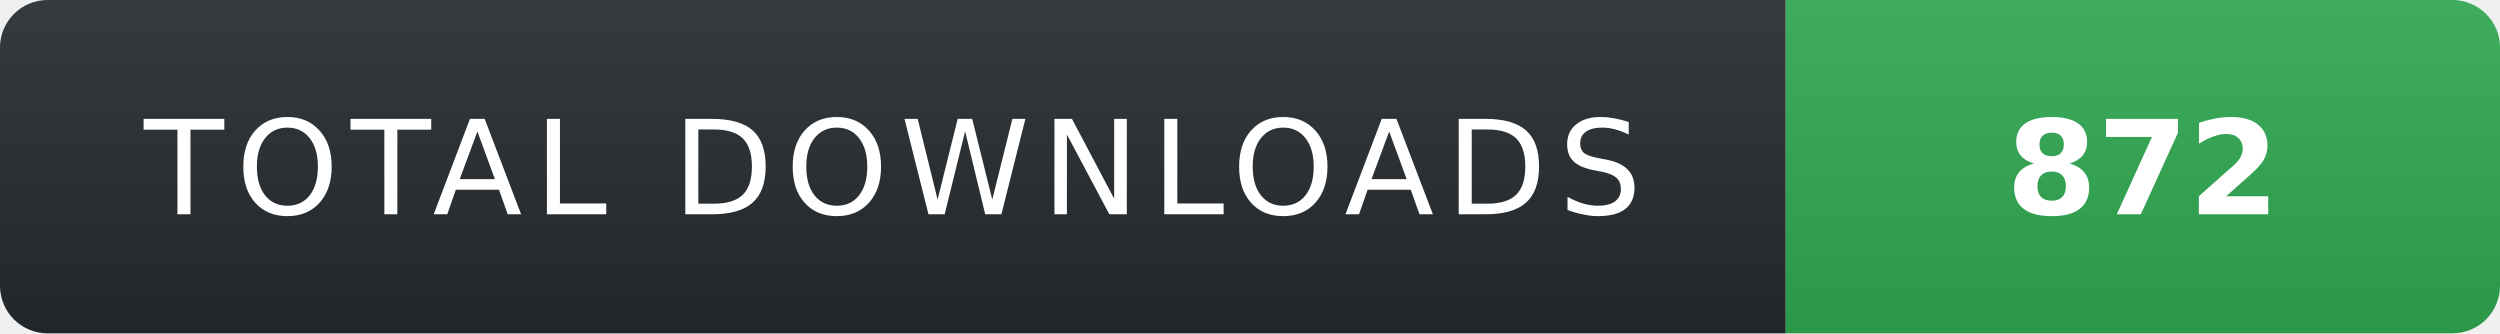
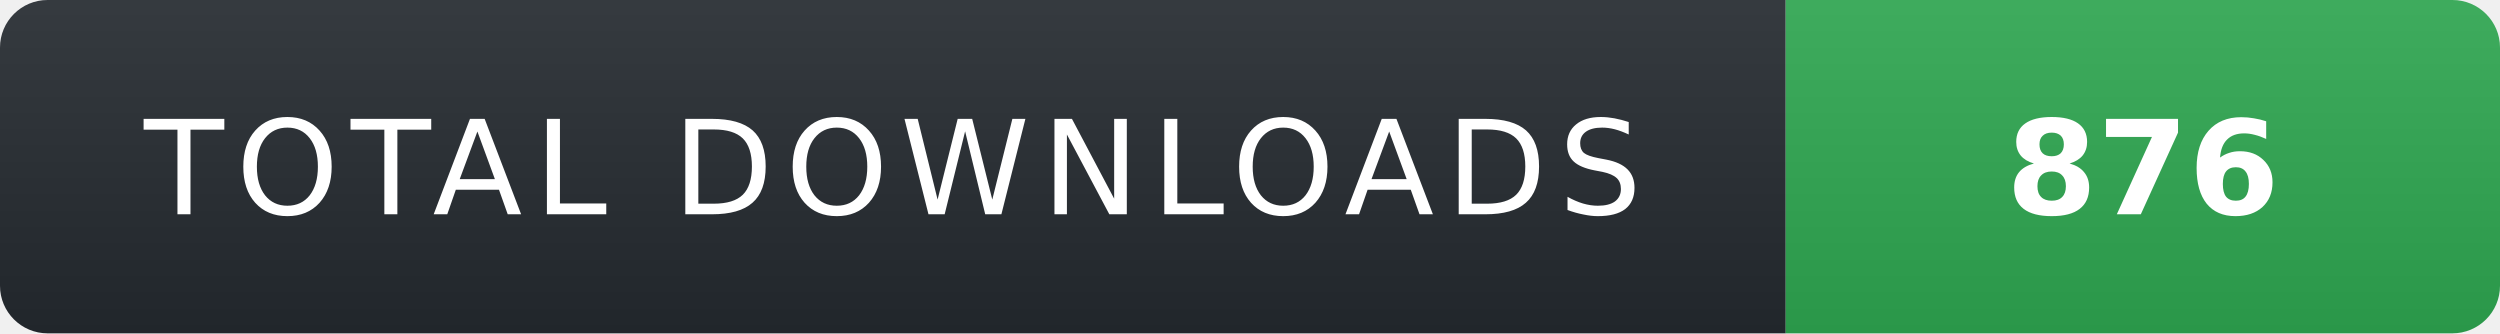
- <svg xmlns="http://www.w3.org/2000/svg" width="210" height="28" role="img" aria-label="TOTAL DOWNLOADS: 872">
+ <svg xmlns="http://www.w3.org/2000/svg" width="210" height="28" role="img" aria-label="TOTAL DOWNLOADS: 876">
  <linearGradient id="s" x2="0" y2="100%">
    <stop offset="0" stop-color="#fff" stop-opacity=".08" />
    <stop offset="1" stop-color="#000" stop-opacity=".08" />
  </linearGradient>
  <clipPath id="r">
    <rect width="210" height="28" rx="4" fill="#fff" />
  </clipPath>
  <g clip-path="url(#r)">
    <rect width="150" height="28" fill="#24292f" />
    <rect x="150" width="60" height="28" fill="#2ea44f" />
    <rect width="210" height="28" fill="url(#s)" />
  </g>
  <g fill="#fff" text-anchor="middle" font-family="Verdana,Geneva,DejaVu Sans,sans-serif" text-rendering="geometricPrecision" font-size="11">
    <text x="75" y="18" fill="#fff" letter-spacing="1">TOTAL DOWNLOADS</text>
-     <text x="180" y="18" fill="#fff" font-weight="700">872</text>
+     <text x="180" y="18" fill="#fff" font-weight="700">876</text>
  </g>
</svg>
